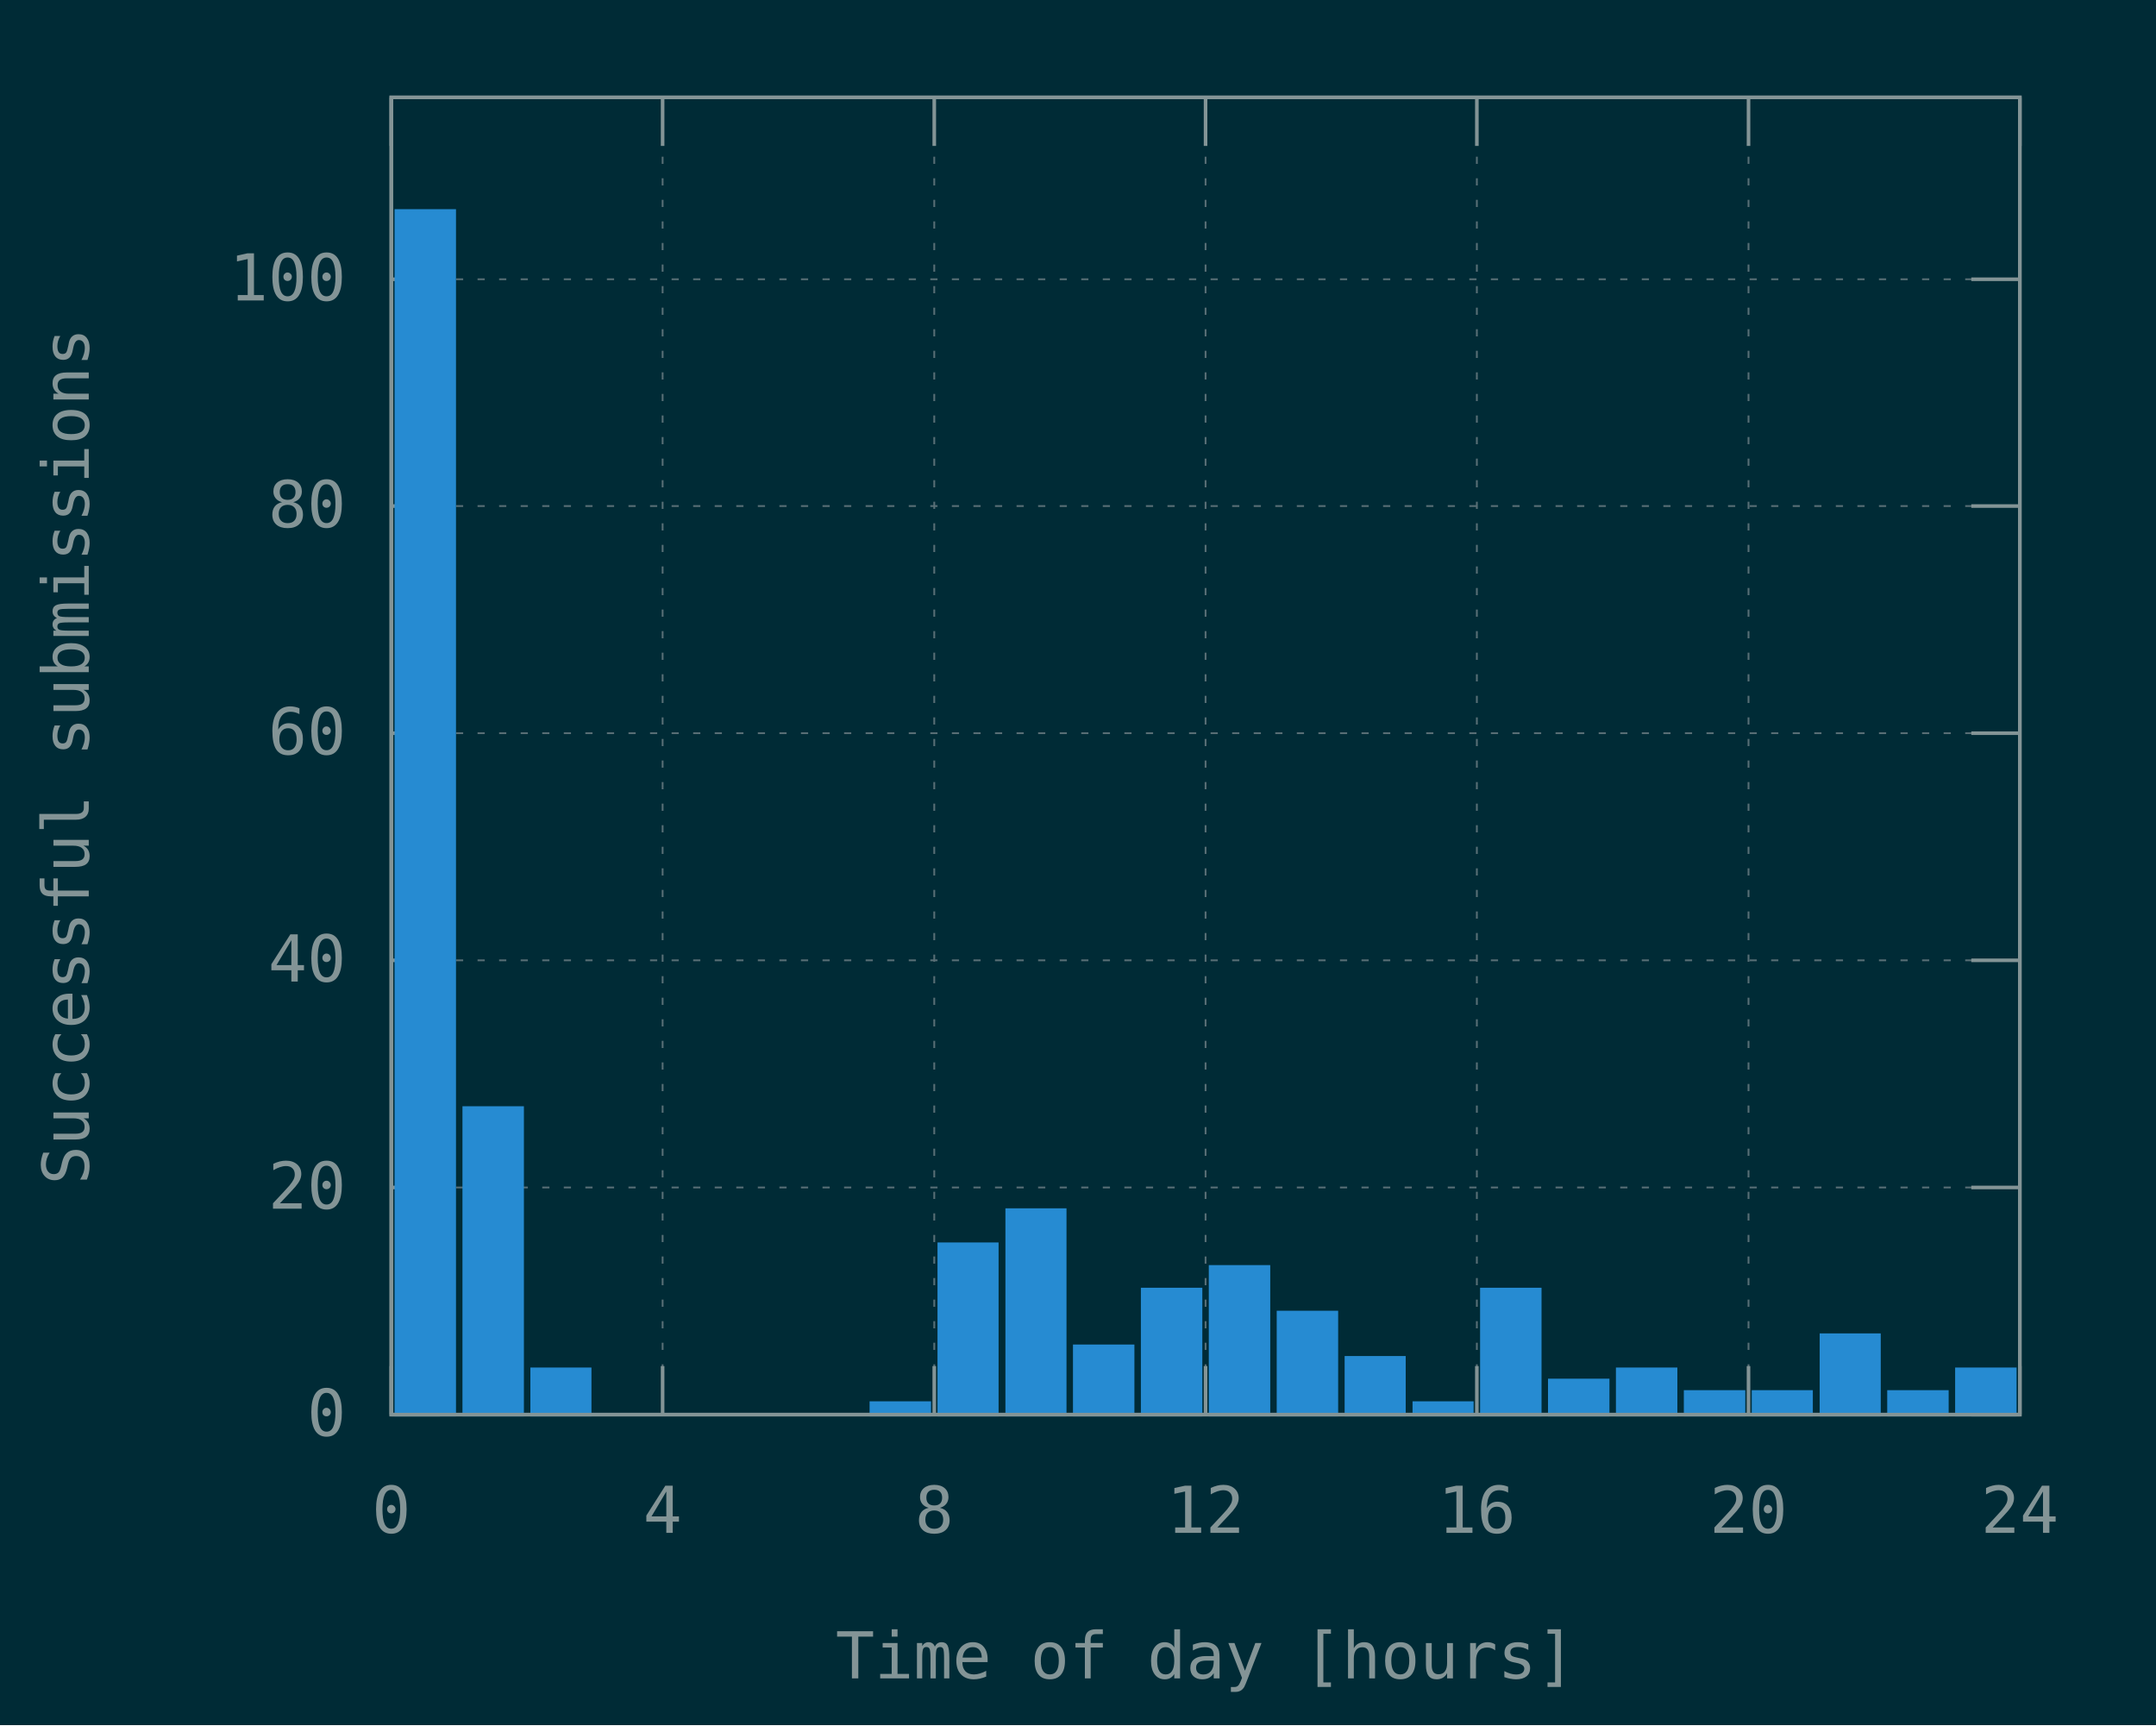
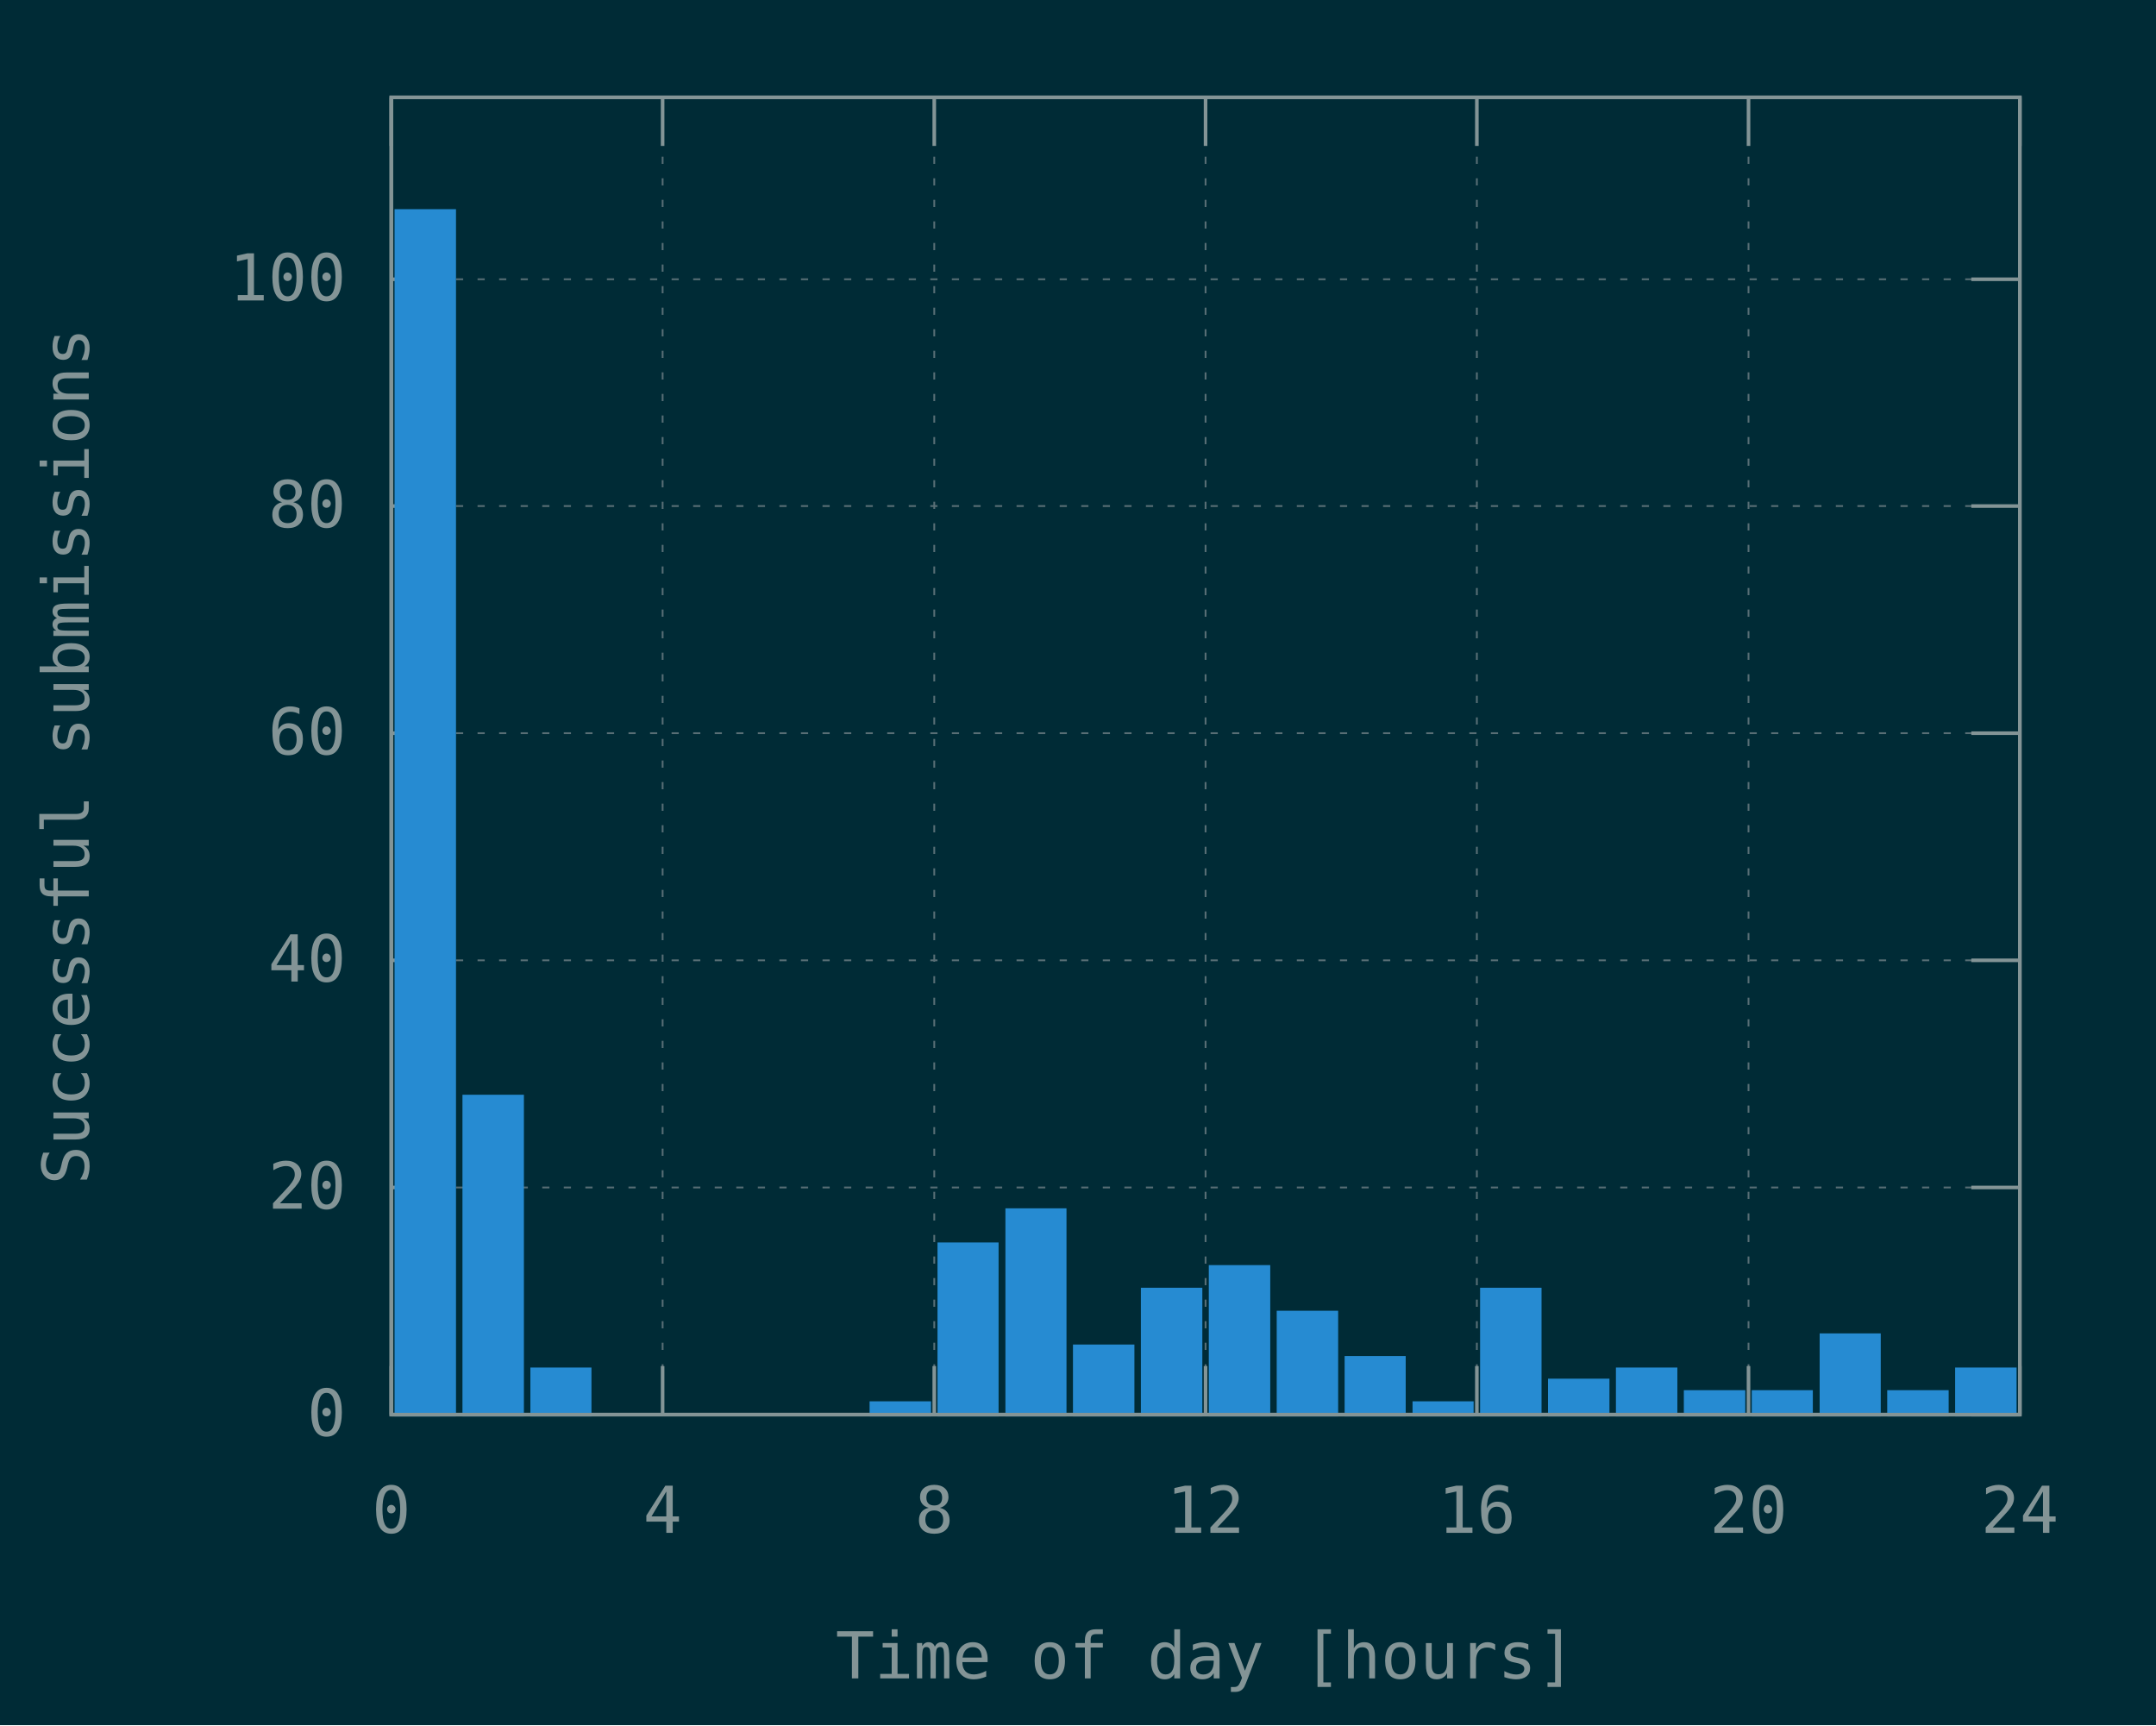
<svg xmlns="http://www.w3.org/2000/svg" xmlns:xlink="http://www.w3.org/1999/xlink" width="600" height="480" viewBox="0 0 600 480">
  <g id="gnuplot_canvas">
    <rect x="0" y="0" width="600" height="480" fill="#002b36" />
    <defs>
      <circle id="gpDot" r="0.5" stroke-width="0.5" stroke="currentColor" />
      <path id="gpPt0" stroke-width="0.148" stroke="currentColor" d="M-1,0 h2 M0,-1 v2" />
      <path id="gpPt1" stroke-width="0.148" stroke="currentColor" d="M-1,-1 L1,1 M1,-1 L-1,1" />
      <path id="gpPt2" stroke-width="0.148" stroke="currentColor" d="M-1,0 L1,0 M0,-1 L0,1 M-1,-1 L1,1 M-1,1 L1,-1" />
      <rect id="gpPt3" stroke-width="0.148" stroke="currentColor" x="-1" y="-1" width="2" height="2" />
      <rect id="gpPt4" stroke-width="0.148" stroke="currentColor" fill="currentColor" x="-1" y="-1" width="2" height="2" />
      <circle id="gpPt5" stroke-width="0.148" stroke="currentColor" cx="0" cy="0" r="1" />
      <use xlink:href="#gpPt5" id="gpPt6" fill="currentColor" stroke="none" />
      <path id="gpPt7" stroke-width="0.148" stroke="currentColor" d="M0,-1.33 L-1.33,0.67 L1.33,0.67 z" />
      <use xlink:href="#gpPt7" id="gpPt8" fill="currentColor" stroke="none" />
      <use xlink:href="#gpPt7" id="gpPt9" stroke="currentColor" transform="rotate(180)" />
      <use xlink:href="#gpPt9" id="gpPt10" fill="currentColor" stroke="none" />
      <use xlink:href="#gpPt3" id="gpPt11" stroke="currentColor" transform="rotate(45)" />
      <use xlink:href="#gpPt11" id="gpPt12" fill="currentColor" stroke="none" />
      <path id="gpPt13" stroke-width="0.148" stroke="currentColor" d="M0,1.330 L1.265,0.411 L0.782,-1.067 L-0.782,-1.076 L-1.265,0.411 z" />
      <use xlink:href="#gpPt13" id="gpPt14" fill="currentColor" stroke="none" />
      <filter id="textbox" filterUnits="objectBoundingBox" x="0" y="0" height="1" width="1">
        <feFlood flood-color="#002B36" flood-opacity="1" result="bgnd" />
        <feComposite in="SourceGraphic" in2="bgnd" operator="atop" />
      </filter>
      <filter id="greybox" filterUnits="objectBoundingBox" x="0" y="0" height="1" width="1">
        <feFlood flood-color="lightgrey" flood-opacity="1" result="grey" />
        <feComposite in="SourceGraphic" in2="grey" operator="atop" />
      </filter>
    </defs>
    <g fill="none" color="#002B36" stroke="currentColor" stroke-width="1.00" stroke-linecap="butt" stroke-linejoin="miter">
</g>
    <g fill="none" color="black" stroke="currentColor" stroke-width="1.00" stroke-linecap="butt" stroke-linejoin="miter">
</g>
    <g fill="none" color="black" stroke="rgb(131, 148, 150)" stroke-width="0.50" stroke-linecap="butt" stroke-linejoin="miter">
</g>
    <g fill="none" color="gray" stroke="currentColor" stroke-width="0.50" stroke-linecap="butt" stroke-linejoin="miter">
      <path stroke="rgb( 88, 110, 117)" stroke-dasharray="2,4" class="gridline" d="M108.9,393.6 L562.1,393.6  " />
    </g>
    <g fill="none" color="gray" stroke="rgb( 88, 110, 117)" stroke-width="1.00" stroke-linecap="butt" stroke-linejoin="miter">
</g>
    <g fill="none" color="black" stroke="currentColor" stroke-width="1.00" stroke-linecap="butt" stroke-linejoin="miter">
      <path stroke="rgb(131, 148, 150)" d="M108.9,393.6 L122.4,393.6 M562.1,393.6 L548.6,393.6  " />
      <g transform="translate(96.3,399.5)" stroke="none" fill="rgb(131,148,150)" font-family="Inconsolata" font-size="18.00" text-anchor="end">
        <text>
          <tspan font-family="Inconsolata"> 0</tspan>
        </text>
      </g>
    </g>
    <g fill="none" color="black" stroke="currentColor" stroke-width="1.00" stroke-linecap="butt" stroke-linejoin="miter">
</g>
    <g fill="none" color="black" stroke="rgb(131, 148, 150)" stroke-width="0.50" stroke-linecap="butt" stroke-linejoin="miter">
</g>
    <g fill="none" color="gray" stroke="currentColor" stroke-width="0.50" stroke-linecap="butt" stroke-linejoin="miter">
      <path stroke="rgb( 88, 110, 117)" stroke-dasharray="2,4" class="gridline" d="M108.9,330.4 L562.1,330.4  " />
    </g>
    <g fill="none" color="gray" stroke="rgb( 88, 110, 117)" stroke-width="1.00" stroke-linecap="butt" stroke-linejoin="miter">
</g>
    <g fill="none" color="black" stroke="currentColor" stroke-width="1.00" stroke-linecap="butt" stroke-linejoin="miter">
      <path stroke="rgb(131, 148, 150)" d="M108.9,330.4 L122.4,330.4 M562.1,330.4 L548.6,330.4  " />
      <g transform="translate(96.3,336.3)" stroke="none" fill="rgb(131,148,150)" font-family="Inconsolata" font-size="18.00" text-anchor="end">
        <text>
          <tspan font-family="Inconsolata"> 20</tspan>
        </text>
      </g>
    </g>
    <g fill="none" color="black" stroke="currentColor" stroke-width="1.00" stroke-linecap="butt" stroke-linejoin="miter">
</g>
    <g fill="none" color="black" stroke="rgb(131, 148, 150)" stroke-width="0.50" stroke-linecap="butt" stroke-linejoin="miter">
</g>
    <g fill="none" color="gray" stroke="currentColor" stroke-width="0.50" stroke-linecap="butt" stroke-linejoin="miter">
      <path stroke="rgb( 88, 110, 117)" stroke-dasharray="2,4" class="gridline" d="M108.9,267.2 L562.1,267.2  " />
    </g>
    <g fill="none" color="gray" stroke="rgb( 88, 110, 117)" stroke-width="1.00" stroke-linecap="butt" stroke-linejoin="miter">
</g>
    <g fill="none" color="black" stroke="currentColor" stroke-width="1.00" stroke-linecap="butt" stroke-linejoin="miter">
      <path stroke="rgb(131, 148, 150)" d="M108.9,267.2 L122.4,267.2 M562.1,267.2 L548.6,267.2  " />
      <g transform="translate(96.3,273.1)" stroke="none" fill="rgb(131,148,150)" font-family="Inconsolata" font-size="18.00" text-anchor="end">
        <text>
          <tspan font-family="Inconsolata"> 40</tspan>
        </text>
      </g>
    </g>
    <g fill="none" color="black" stroke="currentColor" stroke-width="1.00" stroke-linecap="butt" stroke-linejoin="miter">
</g>
    <g fill="none" color="black" stroke="rgb(131, 148, 150)" stroke-width="0.50" stroke-linecap="butt" stroke-linejoin="miter">
</g>
    <g fill="none" color="gray" stroke="currentColor" stroke-width="0.50" stroke-linecap="butt" stroke-linejoin="miter">
      <path stroke="rgb( 88, 110, 117)" stroke-dasharray="2,4" class="gridline" d="M108.9,204.0 L562.1,204.0  " />
    </g>
    <g fill="none" color="gray" stroke="rgb( 88, 110, 117)" stroke-width="1.00" stroke-linecap="butt" stroke-linejoin="miter">
</g>
    <g fill="none" color="black" stroke="currentColor" stroke-width="1.00" stroke-linecap="butt" stroke-linejoin="miter">
      <path stroke="rgb(131, 148, 150)" d="M108.9,204.0 L122.4,204.0 M562.1,204.0 L548.6,204.0  " />
      <g transform="translate(96.3,209.9)" stroke="none" fill="rgb(131,148,150)" font-family="Inconsolata" font-size="18.00" text-anchor="end">
        <text>
          <tspan font-family="Inconsolata"> 60</tspan>
        </text>
      </g>
    </g>
    <g fill="none" color="black" stroke="currentColor" stroke-width="1.00" stroke-linecap="butt" stroke-linejoin="miter">
</g>
    <g fill="none" color="black" stroke="rgb(131, 148, 150)" stroke-width="0.50" stroke-linecap="butt" stroke-linejoin="miter">
</g>
    <g fill="none" color="gray" stroke="currentColor" stroke-width="0.50" stroke-linecap="butt" stroke-linejoin="miter">
      <path stroke="rgb( 88, 110, 117)" stroke-dasharray="2,4" class="gridline" d="M108.9,140.8 L562.1,140.8  " />
    </g>
    <g fill="none" color="gray" stroke="rgb( 88, 110, 117)" stroke-width="1.00" stroke-linecap="butt" stroke-linejoin="miter">
</g>
    <g fill="none" color="black" stroke="currentColor" stroke-width="1.00" stroke-linecap="butt" stroke-linejoin="miter">
      <path stroke="rgb(131, 148, 150)" d="M108.9,140.8 L122.4,140.8 M562.1,140.8 L548.6,140.8  " />
      <g transform="translate(96.3,146.7)" stroke="none" fill="rgb(131,148,150)" font-family="Inconsolata" font-size="18.00" text-anchor="end">
        <text>
          <tspan font-family="Inconsolata"> 80</tspan>
        </text>
      </g>
    </g>
    <g fill="none" color="black" stroke="currentColor" stroke-width="1.00" stroke-linecap="butt" stroke-linejoin="miter">
</g>
    <g fill="none" color="black" stroke="rgb(131, 148, 150)" stroke-width="0.50" stroke-linecap="butt" stroke-linejoin="miter">
</g>
    <g fill="none" color="gray" stroke="currentColor" stroke-width="0.50" stroke-linecap="butt" stroke-linejoin="miter">
      <path stroke="rgb( 88, 110, 117)" stroke-dasharray="2,4" class="gridline" d="M108.9,77.7 L562.1,77.7  " />
    </g>
    <g fill="none" color="gray" stroke="rgb( 88, 110, 117)" stroke-width="1.00" stroke-linecap="butt" stroke-linejoin="miter">
</g>
    <g fill="none" color="black" stroke="currentColor" stroke-width="1.00" stroke-linecap="butt" stroke-linejoin="miter">
      <path stroke="rgb(131, 148, 150)" d="M108.9,77.7 L122.4,77.7 M562.1,77.7 L548.6,77.7  " />
      <g transform="translate(96.3,83.6)" stroke="none" fill="rgb(131,148,150)" font-family="Inconsolata" font-size="18.00" text-anchor="end">
        <text>
          <tspan font-family="Inconsolata"> 100</tspan>
        </text>
      </g>
    </g>
    <g fill="none" color="black" stroke="currentColor" stroke-width="1.00" stroke-linecap="butt" stroke-linejoin="miter">
</g>
    <g fill="none" color="black" stroke="rgb(131, 148, 150)" stroke-width="0.50" stroke-linecap="butt" stroke-linejoin="miter">
</g>
    <g fill="none" color="gray" stroke="currentColor" stroke-width="0.50" stroke-linecap="butt" stroke-linejoin="miter">
      <path stroke="rgb( 88, 110, 117)" stroke-dasharray="2,4" class="gridline" d="M108.9,393.6 L108.9,27.1  " />
    </g>
    <g fill="none" color="gray" stroke="rgb( 88, 110, 117)" stroke-width="1.00" stroke-linecap="butt" stroke-linejoin="miter">
</g>
    <g fill="none" color="black" stroke="currentColor" stroke-width="1.00" stroke-linecap="butt" stroke-linejoin="miter">
      <path stroke="rgb(131, 148, 150)" d="M108.9,393.6 L108.9,380.1 M108.9,27.1 L108.9,40.6  " />
      <g transform="translate(108.9,426.5)" stroke="none" fill="rgb(131,148,150)" font-family="Inconsolata" font-size="18.00" text-anchor="middle">
        <text>
          <tspan font-family="Inconsolata"> 0</tspan>
        </text>
      </g>
    </g>
    <g fill="none" color="black" stroke="currentColor" stroke-width="1.00" stroke-linecap="butt" stroke-linejoin="miter">
</g>
    <g fill="none" color="black" stroke="rgb(131, 148, 150)" stroke-width="0.50" stroke-linecap="butt" stroke-linejoin="miter">
</g>
    <g fill="none" color="gray" stroke="currentColor" stroke-width="0.50" stroke-linecap="butt" stroke-linejoin="miter">
      <path stroke="rgb( 88, 110, 117)" stroke-dasharray="2,4" class="gridline" d="M184.4,393.6 L184.4,27.1  " />
    </g>
    <g fill="none" color="gray" stroke="rgb( 88, 110, 117)" stroke-width="1.00" stroke-linecap="butt" stroke-linejoin="miter">
</g>
    <g fill="none" color="black" stroke="currentColor" stroke-width="1.00" stroke-linecap="butt" stroke-linejoin="miter">
      <path stroke="rgb(131, 148, 150)" d="M184.4,393.6 L184.4,380.1 M184.4,27.1 L184.4,40.6  " />
      <g transform="translate(184.4,426.5)" stroke="none" fill="rgb(131,148,150)" font-family="Inconsolata" font-size="18.00" text-anchor="middle">
        <text>
          <tspan font-family="Inconsolata"> 4</tspan>
        </text>
      </g>
    </g>
    <g fill="none" color="black" stroke="currentColor" stroke-width="1.00" stroke-linecap="butt" stroke-linejoin="miter">
</g>
    <g fill="none" color="black" stroke="rgb(131, 148, 150)" stroke-width="0.50" stroke-linecap="butt" stroke-linejoin="miter">
</g>
    <g fill="none" color="gray" stroke="currentColor" stroke-width="0.50" stroke-linecap="butt" stroke-linejoin="miter">
      <path stroke="rgb( 88, 110, 117)" stroke-dasharray="2,4" class="gridline" d="M260.0,393.6 L260.0,27.1  " />
    </g>
    <g fill="none" color="gray" stroke="rgb( 88, 110, 117)" stroke-width="1.00" stroke-linecap="butt" stroke-linejoin="miter">
</g>
    <g fill="none" color="black" stroke="currentColor" stroke-width="1.00" stroke-linecap="butt" stroke-linejoin="miter">
      <path stroke="rgb(131, 148, 150)" d="M260.0,393.6 L260.0,380.1 M260.0,27.1 L260.0,40.6  " />
      <g transform="translate(260.0,426.5)" stroke="none" fill="rgb(131,148,150)" font-family="Inconsolata" font-size="18.00" text-anchor="middle">
        <text>
          <tspan font-family="Inconsolata"> 8</tspan>
        </text>
      </g>
    </g>
    <g fill="none" color="black" stroke="currentColor" stroke-width="1.00" stroke-linecap="butt" stroke-linejoin="miter">
</g>
    <g fill="none" color="black" stroke="rgb(131, 148, 150)" stroke-width="0.50" stroke-linecap="butt" stroke-linejoin="miter">
</g>
    <g fill="none" color="gray" stroke="currentColor" stroke-width="0.50" stroke-linecap="butt" stroke-linejoin="miter">
      <path stroke="rgb( 88, 110, 117)" stroke-dasharray="2,4" class="gridline" d="M335.5,393.6 L335.5,27.1  " />
    </g>
    <g fill="none" color="gray" stroke="rgb( 88, 110, 117)" stroke-width="1.00" stroke-linecap="butt" stroke-linejoin="miter">
</g>
    <g fill="none" color="black" stroke="currentColor" stroke-width="1.00" stroke-linecap="butt" stroke-linejoin="miter">
      <path stroke="rgb(131, 148, 150)" d="M335.5,393.6 L335.5,380.1 M335.5,27.1 L335.5,40.6  " />
      <g transform="translate(335.5,426.5)" stroke="none" fill="rgb(131,148,150)" font-family="Inconsolata" font-size="18.00" text-anchor="middle">
        <text>
          <tspan font-family="Inconsolata"> 12</tspan>
        </text>
      </g>
    </g>
    <g fill="none" color="black" stroke="currentColor" stroke-width="1.00" stroke-linecap="butt" stroke-linejoin="miter">
</g>
    <g fill="none" color="black" stroke="rgb(131, 148, 150)" stroke-width="0.50" stroke-linecap="butt" stroke-linejoin="miter">
</g>
    <g fill="none" color="gray" stroke="currentColor" stroke-width="0.50" stroke-linecap="butt" stroke-linejoin="miter">
      <path stroke="rgb( 88, 110, 117)" stroke-dasharray="2,4" class="gridline" d="M411.0,393.6 L411.0,27.1  " />
    </g>
    <g fill="none" color="gray" stroke="rgb( 88, 110, 117)" stroke-width="1.00" stroke-linecap="butt" stroke-linejoin="miter">
</g>
    <g fill="none" color="black" stroke="currentColor" stroke-width="1.00" stroke-linecap="butt" stroke-linejoin="miter">
      <path stroke="rgb(131, 148, 150)" d="M411.0,393.6 L411.0,380.1 M411.0,27.1 L411.0,40.6  " />
      <g transform="translate(411.0,426.5)" stroke="none" fill="rgb(131,148,150)" font-family="Inconsolata" font-size="18.00" text-anchor="middle">
        <text>
          <tspan font-family="Inconsolata"> 16</tspan>
        </text>
      </g>
    </g>
    <g fill="none" color="black" stroke="currentColor" stroke-width="1.00" stroke-linecap="butt" stroke-linejoin="miter">
</g>
    <g fill="none" color="black" stroke="rgb(131, 148, 150)" stroke-width="0.50" stroke-linecap="butt" stroke-linejoin="miter">
</g>
    <g fill="none" color="gray" stroke="currentColor" stroke-width="0.50" stroke-linecap="butt" stroke-linejoin="miter">
      <path stroke="rgb( 88, 110, 117)" stroke-dasharray="2,4" class="gridline" d="M486.6,393.6 L486.6,40.6 L486.6,27.1  " />
    </g>
    <g fill="none" color="gray" stroke="rgb( 88, 110, 117)" stroke-width="1.00" stroke-linecap="butt" stroke-linejoin="miter">
</g>
    <g fill="none" color="black" stroke="currentColor" stroke-width="1.00" stroke-linecap="butt" stroke-linejoin="miter">
      <path stroke="rgb(131, 148, 150)" d="M486.6,393.6 L486.6,380.1 M486.6,27.1 L486.6,40.6  " />
      <g transform="translate(486.6,426.5)" stroke="none" fill="rgb(131,148,150)" font-family="Inconsolata" font-size="18.00" text-anchor="middle">
        <text>
          <tspan font-family="Inconsolata"> 20</tspan>
        </text>
      </g>
    </g>
    <g fill="none" color="black" stroke="currentColor" stroke-width="1.00" stroke-linecap="butt" stroke-linejoin="miter">
</g>
    <g fill="none" color="black" stroke="rgb(131, 148, 150)" stroke-width="0.50" stroke-linecap="butt" stroke-linejoin="miter">
</g>
    <g fill="none" color="gray" stroke="currentColor" stroke-width="0.50" stroke-linecap="butt" stroke-linejoin="miter">
      <path stroke="rgb( 88, 110, 117)" stroke-dasharray="2,4" class="gridline" d="M562.1,393.6 L562.1,27.1  " />
    </g>
    <g fill="none" color="gray" stroke="rgb( 88, 110, 117)" stroke-width="1.00" stroke-linecap="butt" stroke-linejoin="miter">
</g>
    <g fill="none" color="black" stroke="currentColor" stroke-width="1.00" stroke-linecap="butt" stroke-linejoin="miter">
      <path stroke="rgb(131, 148, 150)" d="M562.1,393.6 L562.1,380.1 M562.1,27.1 L562.1,40.6  " />
      <g transform="translate(562.1,426.5)" stroke="none" fill="rgb(131,148,150)" font-family="Inconsolata" font-size="18.00" text-anchor="middle">
        <text>
          <tspan font-family="Inconsolata"> 24</tspan>
        </text>
      </g>
    </g>
    <g fill="none" color="black" stroke="currentColor" stroke-width="1.00" stroke-linecap="butt" stroke-linejoin="miter">
</g>
    <g fill="none" color="black" stroke="currentColor" stroke-width="1.00" stroke-linecap="butt" stroke-linejoin="miter">
      <path stroke="rgb(131, 148, 150)" d="M108.9,27.1 L108.9,393.6 L562.1,393.6 L562.1,27.1 L108.9,27.1 Z  " />
    </g>
    <g fill="none" color="black" stroke="currentColor" stroke-width="1.00" stroke-linecap="butt" stroke-linejoin="miter">
      <g transform="translate(24.7,210.4) rotate(270)" stroke="none" fill="rgb(131,148,150)" font-family="Inconsolata" font-size="18.00" text-anchor="middle">
        <text>
          <tspan font-family="Inconsolata">Successful submissions</tspan>
        </text>
      </g>
    </g>
    <g fill="none" color="black" stroke="currentColor" stroke-width="1.00" stroke-linecap="butt" stroke-linejoin="miter">
      <g transform="translate(335.5,467.0)" stroke="none" fill="rgb(131,148,150)" font-family="Inconsolata" font-size="18.00" text-anchor="middle">
        <text>
          <tspan font-family="Inconsolata">Time of day [hours]</tspan>
        </text>
      </g>
    </g>
    <g fill="none" color="black" stroke="currentColor" stroke-width="1.00" stroke-linecap="butt" stroke-linejoin="miter">
</g>
    <g id="gnuplot_plot_1">
      <g fill="none" color="black" stroke="currentColor" stroke-width="1.00" stroke-linecap="butt" stroke-linejoin="miter">
        <g stroke="none" shape-rendering="crispEdges">
          <polygon fill="rgb( 38, 139, 210)" points="110.3,393.6 126.5,393.6 126.5,58.6 110.3,58.6 " />
        </g>
        <path stroke="rgb( 38, 139, 210)" d="M110.3,393.6 L110.3,58.7 L126.4,58.7 L126.4,393.6 L110.3,393.6 Z  " />
        <g stroke="none" shape-rendering="crispEdges">
-           <polygon fill="rgb( 38, 139, 210)" points="129.2,393.6 145.4,393.6 145.4,308.2 129.2,308.2 " />
-         </g>
-         <path stroke="rgb( 38, 139, 210)" d="M129.2,393.6 L129.2,308.3 L145.3,308.3 L145.3,393.6 L129.2,393.6 Z  " />
+           <polygon fill="rgb( 38, 139, 210)" points="129.2,393.6 145.4,393.6 145.4,305.0 129.2,305.0 " />
+         </g>
+         <path stroke="rgb( 38, 139, 210)" d="M129.2,393.6 L129.2,305.1 L145.3,305.1 L145.3,393.6 L129.2,393.6 Z  " />
        <g stroke="none" shape-rendering="crispEdges">
          <polygon fill="rgb( 38, 139, 210)" points="148.1,393.6 164.2,393.6 164.2,380.9 148.1,380.9 " />
        </g>
        <path stroke="rgb( 38, 139, 210)" d="M148.1,393.6 L148.1,381.0 L164.1,381.0 L164.1,393.6 L148.1,393.6 Z  " />
        <g stroke="none" shape-rendering="crispEdges">
          <polygon fill="rgb( 38, 139, 210)" points="242.5,393.6 258.7,393.6 258.7,390.3 242.5,390.3 " />
        </g>
        <path stroke="rgb( 38, 139, 210)" d="M242.5,393.6 L242.5,390.4 L258.6,390.4 L258.6,393.6 L242.5,393.6 Z  " />
        <g stroke="none" shape-rendering="crispEdges">
          <polygon fill="rgb( 38, 139, 210)" points="261.4,393.6 277.5,393.6 277.5,346.1 261.4,346.1 " />
        </g>
        <path stroke="rgb( 38, 139, 210)" d="M261.4,393.6 L261.4,346.2 L277.4,346.2 L277.4,393.6 L261.4,393.6 Z  " />
        <g stroke="none" shape-rendering="crispEdges">
          <polygon fill="rgb( 38, 139, 210)" points="280.3,393.6 296.4,393.6 296.4,336.6 280.3,336.6 " />
        </g>
        <path stroke="rgb( 38, 139, 210)" d="M280.3,393.6 L280.3,336.7 L296.3,336.7 L296.3,393.6 L280.3,393.6 Z  " />
        <g stroke="none" shape-rendering="crispEdges">
          <polygon fill="rgb( 38, 139, 210)" points="299.1,393.6 315.3,393.6 315.3,374.5 299.1,374.5 " />
        </g>
        <path stroke="rgb( 38, 139, 210)" d="M299.1,393.6 L299.1,374.6 L315.2,374.6 L315.2,393.6 L299.1,393.6 Z  " />
        <g stroke="none" shape-rendering="crispEdges">
          <polygon fill="rgb( 38, 139, 210)" points="318.0,393.6 334.2,393.6 334.2,358.7 318.0,358.7 " />
        </g>
        <path stroke="rgb( 38, 139, 210)" d="M318.0,393.6 L318.0,358.8 L334.1,358.8 L334.1,393.6 L318.0,393.6 Z  " />
        <g stroke="none" shape-rendering="crispEdges">
          <polygon fill="rgb( 38, 139, 210)" points="336.9,393.6 353.1,393.6 353.1,352.4 336.9,352.4 " />
        </g>
        <path stroke="rgb( 38, 139, 210)" d="M336.9,393.6 L336.9,352.5 L353.0,352.5 L353.0,393.6 L336.9,393.6 Z  " />
        <g stroke="none" shape-rendering="crispEdges">
          <polygon fill="rgb( 38, 139, 210)" points="355.8,393.6 372.0,393.6 372.0,365.1 355.8,365.1 " />
        </g>
        <path stroke="rgb( 38, 139, 210)" d="M355.8,393.6 L355.8,365.2 L371.9,365.2 L371.9,393.6 L355.8,393.6 Z  " />
        <g stroke="none" shape-rendering="crispEdges">
          <polygon fill="rgb( 38, 139, 210)" points="374.7,393.6 390.8,393.6 390.8,377.7 374.7,377.7 " />
        </g>
        <path stroke="rgb( 38, 139, 210)" d="M374.7,393.6 L374.7,377.8 L390.7,377.8 L390.7,393.6 L374.7,393.6 Z  " />
        <g stroke="none" shape-rendering="crispEdges">
          <polygon fill="rgb( 38, 139, 210)" points="393.6,393.6 409.7,393.6 409.7,390.3 393.6,390.3 " />
        </g>
        <path stroke="rgb( 38, 139, 210)" d="M393.6,393.6 L393.6,390.4 L409.6,390.4 L409.6,393.6 L393.6,393.6 Z  " />
        <g stroke="none" shape-rendering="crispEdges">
          <polygon fill="rgb( 38, 139, 210)" points="412.4,393.6 428.6,393.6 428.6,358.7 412.4,358.7 " />
        </g>
        <path stroke="rgb( 38, 139, 210)" d="M412.4,393.6 L412.4,358.8 L428.5,358.8 L428.5,393.6 L412.4,393.6 Z  " />
        <g stroke="none" shape-rendering="crispEdges">
          <polygon fill="rgb( 38, 139, 210)" points="431.3,393.6 447.5,393.6 447.5,384.0 431.3,384.0 " />
        </g>
        <path stroke="rgb( 38, 139, 210)" d="M431.3,393.6 L431.3,384.1 L447.4,384.1 L447.4,393.6 L431.3,393.6 Z  " />
        <g stroke="none" shape-rendering="crispEdges">
          <polygon fill="rgb( 38, 139, 210)" points="450.2,393.6 466.4,393.6 466.4,380.9 450.2,380.9 " />
        </g>
        <path stroke="rgb( 38, 139, 210)" d="M450.2,393.6 L450.2,381.0 L466.3,381.0 L466.3,393.6 L450.2,393.6 Z  " />
        <g stroke="none" shape-rendering="crispEdges">
          <polygon fill="rgb( 38, 139, 210)" points="469.1,393.6 485.3,393.6 485.3,387.2 469.1,387.2 " />
        </g>
        <path stroke="rgb( 38, 139, 210)" d="M469.1,393.6 L469.1,387.3 L485.2,387.3 L485.2,393.6 L469.1,393.6 Z  " />
        <g stroke="none" shape-rendering="crispEdges">
          <polygon fill="rgb( 38, 139, 210)" points="488.0,393.6 504.1,393.6 504.1,387.2 488.0,387.2 " />
        </g>
        <path stroke="rgb( 38, 139, 210)" d="M488.0,393.6 L488.0,387.3 L504.0,387.3 L504.0,393.6 L488.0,393.6 Z  " />
        <g stroke="none" shape-rendering="crispEdges">
          <polygon fill="rgb( 38, 139, 210)" points="506.9,393.6 523.0,393.6 523.0,371.4 506.9,371.4 " />
        </g>
        <path stroke="rgb( 38, 139, 210)" d="M506.9,393.6 L506.9,371.5 L522.9,371.5 L522.9,393.6 L506.9,393.6 Z  " />
        <g stroke="none" shape-rendering="crispEdges">
          <polygon fill="rgb( 38, 139, 210)" points="525.7,393.6 541.9,393.6 541.9,387.2 525.7,387.2 " />
        </g>
        <path stroke="rgb( 38, 139, 210)" d="M525.7,393.6 L525.7,387.3 L541.8,387.3 L541.8,393.6 L525.7,393.6 Z  " />
        <g stroke="none" shape-rendering="crispEdges">
          <polygon fill="rgb( 38, 139, 210)" points="544.6,393.6 560.8,393.6 560.8,380.9 544.6,380.9 " />
        </g>
        <path stroke="rgb( 38, 139, 210)" d="M544.6,393.6 L544.6,381.0 L560.7,381.0 L560.7,393.6 L544.6,393.6 Z  " />
      </g>
    </g>
    <g fill="none" color="#002B36" stroke="rgb( 38, 139, 210)" stroke-width="2.00" stroke-linecap="butt" stroke-linejoin="miter">
</g>
    <g fill="none" color="black" stroke="currentColor" stroke-width="2.00" stroke-linecap="butt" stroke-linejoin="miter">
</g>
    <g fill="none" color="black" stroke="black" stroke-width="1.00" stroke-linecap="butt" stroke-linejoin="miter">
</g>
    <g fill="none" color="black" stroke="currentColor" stroke-width="1.00" stroke-linecap="butt" stroke-linejoin="miter">
      <path stroke="rgb(131, 148, 150)" d="M108.9,27.1 L108.9,393.6 L562.1,393.6 L562.1,27.1 L108.9,27.1 Z  " />
    </g>
    <g fill="none" color="black" stroke="currentColor" stroke-width="1.00" stroke-linecap="butt" stroke-linejoin="miter">
</g>
  </g>
</svg>
